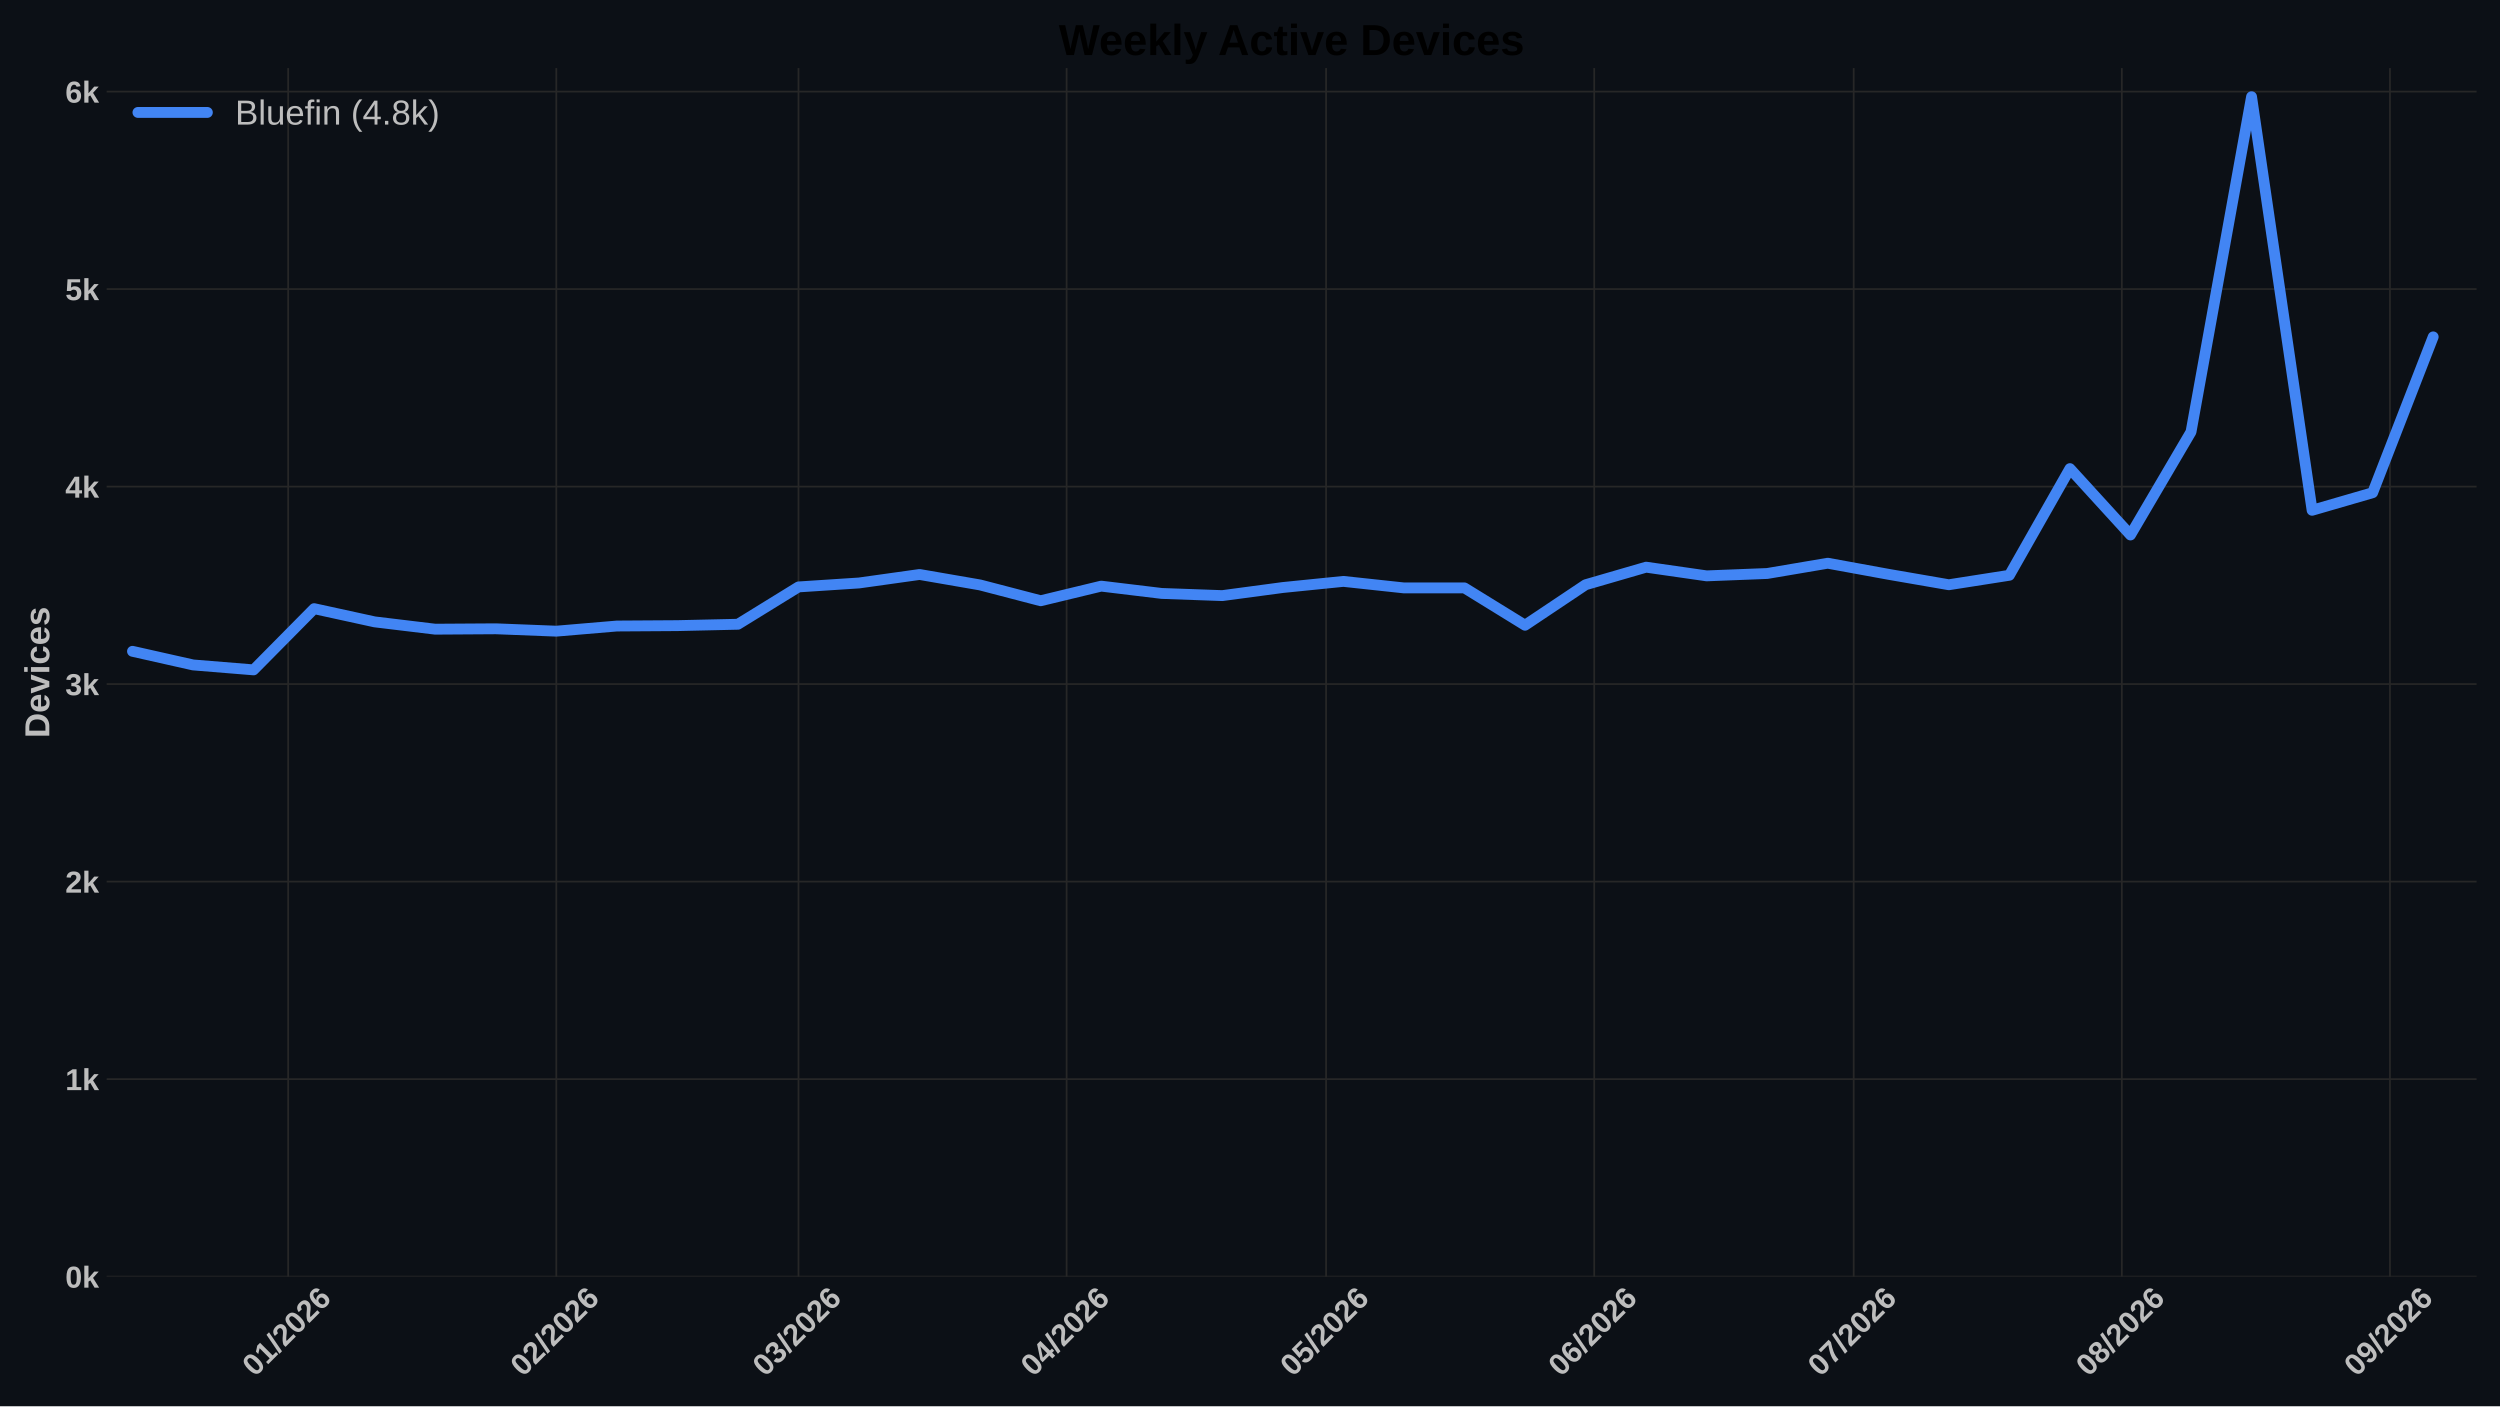
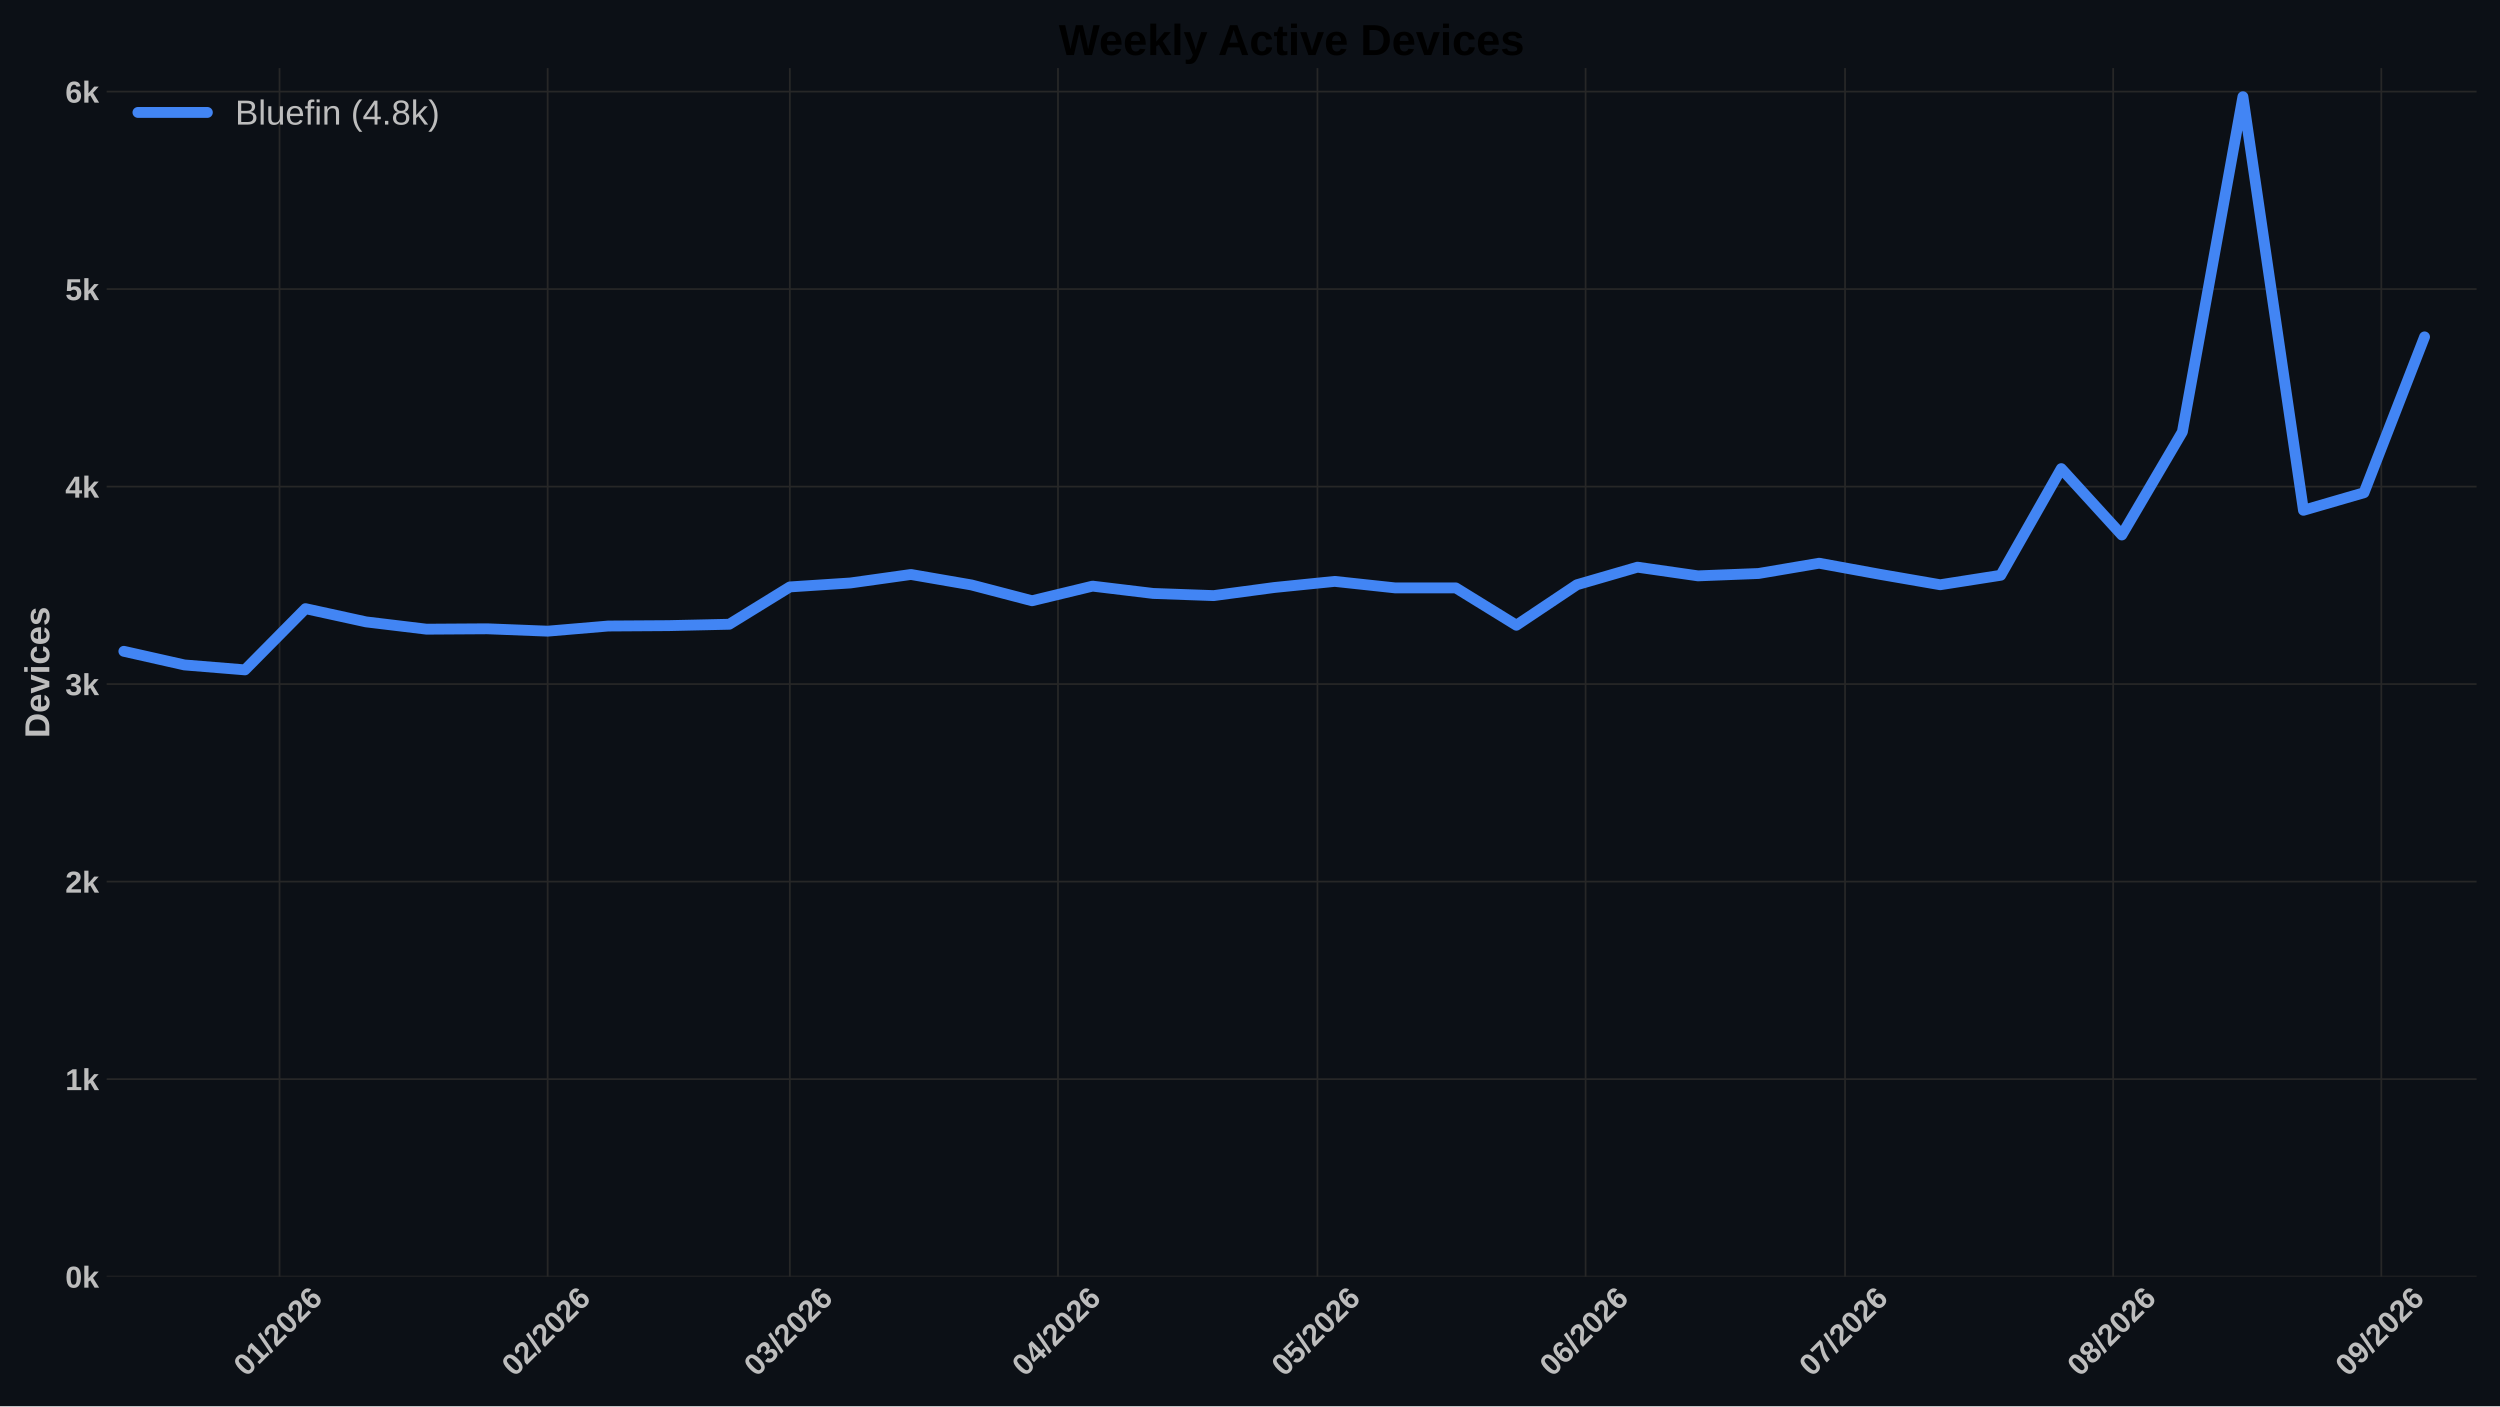
<svg xmlns="http://www.w3.org/2000/svg" xmlns:xlink="http://www.w3.org/1999/xlink" width="1152pt" height="648pt" viewBox="0 0 1152 648" version="1.1">
  <defs>
    <style type="text/css">*{stroke-linejoin: round; stroke-linecap: butt}</style>
  </defs>
  <g id="figure_1">
    <g id="patch_1">
      <path d="M 0 648  L 1152 648  L 1152 0  L 0 0  z " style="fill: #0c1016" />
    </g>
    <g id="axes_1">
      <g id="patch_2">
        <path d="M 49.156 588.262  L 1141.2 588.262  L 1141.2 31.361  L 49.156 31.361  z " style="fill: #0c1016" />
      </g>
      <g id="matplotlib.axis_1">
        <g id="xtick_1">
          <g id="line2d_1">
-             <path d="M 132.795 588.262  L 132.795 31.361  " clip-path="url(#pa76844a8fc)" style="fill: none; stroke: #272727; stroke-width: 0.8; stroke-linecap: round" />
+             <path d="M 128.813 588.262  L 128.813 31.361  " clip-path="url(#pbe0d974522)" style="fill: none; stroke: #272727; stroke-width: 0.8; stroke-linecap: round" />
          </g>
          <g id="line2d_2" />
          <g id="text_1">
-             <g style="fill: #bdbdbd" transform="translate(117.4664 634.7498) rotate(-45) scale(0.14 -0.14)">
+             <g style="fill: #bdbdbd" transform="translate(113.4848 634.7498) rotate(-45) scale(0.14 -0.14)">
              <defs>
                <path id="LiberationSans-Bold-13" d="M 3297 2203  Q 3297 1088 2914 512  Q 2531 -63 1766 -63  Q 253 -63 253 2203  Q 253 2994 418 3494  Q 584 3994 915 4231  Q 1247 4469 1791 4469  Q 2572 4469 2934 3903  Q 3297 3338 3297 2203  z M 2416 2203  Q 2416 2813 2356 3150  Q 2297 3488 2165 3634  Q 2034 3781 1784 3781  Q 1519 3781 1383 3632  Q 1247 3484 1189 3148  Q 1131 2813 1131 2203  Q 1131 1600 1192 1261  Q 1253 922 1386 775  Q 1519 628 1772 628  Q 2022 628 2158 783  Q 2294 938 2355 1278  Q 2416 1619 2416 2203  z " transform="scale(0.015625)" />
                <path id="LiberationSans-Bold-14" d="M 403 0  L 403 653  L 1494 653  L 1494 3656  L 438 2997  L 438 3688  L 1541 4403  L 2372 4403  L 2372 653  L 3381 653  L 3381 0  L 403 0  z " transform="scale(0.015625)" />
                <path id="LiberationSans-Bold-12" d="M 63 -128  L 972 4638  L 1716 4638  L 822 -128  L 63 -128  z " transform="scale(0.015625)" />
                <path id="LiberationSans-Bold-15" d="M 222 0  L 222 609  Q 394 988 711 1347  Q 1028 1706 1509 2097  Q 1972 2472 2158 2715  Q 2344 2959 2344 3194  Q 2344 3769 1766 3769  Q 1484 3769 1336 3617  Q 1188 3466 1144 3163  L 259 3213  Q 334 3825 717 4147  Q 1100 4469 1759 4469  Q 2472 4469 2853 4144  Q 3234 3819 3234 3231  Q 3234 2922 3112 2672  Q 2991 2422 2800 2211  Q 2609 2000 2376 1815  Q 2144 1631 1925 1456  Q 1706 1281 1526 1103  Q 1347 925 1259 722  L 3303 722  L 3303 0  L 222 0  z " transform="scale(0.015625)" />
                <path id="LiberationSans-Bold-19" d="M 3328 1441  Q 3328 738 2934 337  Q 2541 -63 1847 -63  Q 1069 -63 651 482  Q 234 1028 234 2100  Q 234 3278 657 3873  Q 1081 4469 1869 4469  Q 2428 4469 2751 4222  Q 3075 3975 3209 3456  L 2381 3341  Q 2263 3775 1850 3775  Q 1497 3775 1295 3422  Q 1094 3069 1094 2350  Q 1234 2584 1484 2709  Q 1734 2834 2050 2834  Q 2641 2834 2984 2459  Q 3328 2084 3328 1441  z M 2447 1416  Q 2447 1791 2273 1989  Q 2100 2188 1797 2188  Q 1506 2188 1331 2002  Q 1156 1816 1156 1509  Q 1156 1125 1339 873  Q 1522 622 1819 622  Q 2116 622 2281 833  Q 2447 1044 2447 1416  z " transform="scale(0.015625)" />
              </defs>
              <use xlink:href="#LiberationSans-Bold-13" />
              <use xlink:href="#LiberationSans-Bold-14" transform="translate(55.60938 0)" />
              <use xlink:href="#LiberationSans-Bold-12" transform="translate(111.2188 0)" />
              <use xlink:href="#LiberationSans-Bold-15" transform="translate(139 0)" />
              <use xlink:href="#LiberationSans-Bold-13" transform="translate(194.6094 0)" />
              <use xlink:href="#LiberationSans-Bold-15" transform="translate(250.2188 0)" />
              <use xlink:href="#LiberationSans-Bold-19" transform="translate(305.8281 0)" />
            </g>
          </g>
        </g>
        <g id="xtick_2">
          <g id="line2d_3">
-             <path d="M 256.347 588.262  L 256.347 31.361  " clip-path="url(#pa76844a8fc)" style="fill: none; stroke: #272727; stroke-width: 0.8; stroke-linecap: round" />
+             <path d="M 252.366 588.262  L 252.366 31.361  " clip-path="url(#pbe0d974522)" style="fill: none; stroke: #272727; stroke-width: 0.8; stroke-linecap: round" />
          </g>
          <g id="line2d_4" />
          <g id="text_2">
-             <g style="fill: #bdbdbd" transform="translate(241.0188 634.7498) rotate(-45) scale(0.14 -0.14)">
+             <g style="fill: #bdbdbd" transform="translate(237.0372 634.7498) rotate(-45) scale(0.14 -0.14)">
              <use xlink:href="#LiberationSans-Bold-13" />
              <use xlink:href="#LiberationSans-Bold-15" transform="translate(55.60938 0)" />
              <use xlink:href="#LiberationSans-Bold-12" transform="translate(111.2188 0)" />
              <use xlink:href="#LiberationSans-Bold-15" transform="translate(139 0)" />
              <use xlink:href="#LiberationSans-Bold-13" transform="translate(194.6094 0)" />
              <use xlink:href="#LiberationSans-Bold-15" transform="translate(250.2188 0)" />
              <use xlink:href="#LiberationSans-Bold-19" transform="translate(305.8281 0)" />
            </g>
          </g>
        </g>
        <g id="xtick_3">
          <g id="line2d_5">
-             <path d="M 367.943 588.262  L 367.943 31.361  " clip-path="url(#pa76844a8fc)" style="fill: none; stroke: #272727; stroke-width: 0.8; stroke-linecap: round" />
+             <path d="M 363.961 588.262  L 363.961 31.361  " clip-path="url(#pbe0d974522)" style="fill: none; stroke: #272727; stroke-width: 0.8; stroke-linecap: round" />
          </g>
          <g id="line2d_6" />
          <g id="text_3">
-             <g style="fill: #bdbdbd" transform="translate(352.6146 634.7498) rotate(-45) scale(0.14 -0.14)">
+             <g style="fill: #bdbdbd" transform="translate(348.633 634.7498) rotate(-45) scale(0.14 -0.14)">
              <defs>
                <path id="LiberationSans-Bold-16" d="M 3328 1222  Q 3328 603 2922 265  Q 2516 -72 1766 -72  Q 1056 -72 637 254  Q 219 581 147 1197  L 1041 1275  Q 1125 641 1763 641  Q 2078 641 2253 797  Q 2428 953 2428 1275  Q 2428 1569 2215 1725  Q 2003 1881 1584 1881  L 1278 1881  L 1278 2591  L 1566 2591  Q 1944 2591 2134 2745  Q 2325 2900 2325 3188  Q 2325 3459 2173 3614  Q 2022 3769 1731 3769  Q 1459 3769 1292 3619  Q 1125 3469 1100 3194  L 222 3256  Q 291 3825 694 4147  Q 1097 4469 1747 4469  Q 2438 4469 2827 4158  Q 3216 3847 3216 3297  Q 3216 2884 2973 2618  Q 2731 2353 2275 2266  L 2275 2253  Q 2781 2194 3054 1920  Q 3328 1647 3328 1222  z " transform="scale(0.015625)" />
              </defs>
              <use xlink:href="#LiberationSans-Bold-13" />
              <use xlink:href="#LiberationSans-Bold-16" transform="translate(55.60938 0)" />
              <use xlink:href="#LiberationSans-Bold-12" transform="translate(111.2188 0)" />
              <use xlink:href="#LiberationSans-Bold-15" transform="translate(139 0)" />
              <use xlink:href="#LiberationSans-Bold-13" transform="translate(194.6094 0)" />
              <use xlink:href="#LiberationSans-Bold-15" transform="translate(250.2188 0)" />
              <use xlink:href="#LiberationSans-Bold-19" transform="translate(305.8281 0)" />
            </g>
          </g>
        </g>
        <g id="xtick_4">
          <g id="line2d_7">
-             <path d="M 491.495 588.262  L 491.495 31.361  " clip-path="url(#pa76844a8fc)" style="fill: none; stroke: #272727; stroke-width: 0.8; stroke-linecap: round" />
+             <path d="M 487.514 588.262  L 487.514 31.361  " clip-path="url(#pbe0d974522)" style="fill: none; stroke: #272727; stroke-width: 0.8; stroke-linecap: round" />
          </g>
          <g id="line2d_8" />
          <g id="text_4">
-             <g style="fill: #bdbdbd" transform="translate(476.1671 634.7498) rotate(-45) scale(0.14 -0.14)">
+             <g style="fill: #bdbdbd" transform="translate(472.1855 634.7498) rotate(-45) scale(0.14 -0.14)">
              <defs>
                <path id="LiberationSans-Bold-17" d="M 2938 897  L 2938 0  L 2100 0  L 2100 897  L 97 897  L 97 1556  L 1956 4403  L 2938 4403  L 2938 1550  L 3525 1550  L 3525 897  L 2938 897  z M 2100 2991  Q 2100 3159 2111 3356  Q 2122 3553 2128 3609  Q 2047 3434 1834 3103  L 813 1550  L 2100 1550  L 2100 2991  z " transform="scale(0.015625)" />
              </defs>
              <use xlink:href="#LiberationSans-Bold-13" />
              <use xlink:href="#LiberationSans-Bold-17" transform="translate(55.60938 0)" />
              <use xlink:href="#LiberationSans-Bold-12" transform="translate(111.2188 0)" />
              <use xlink:href="#LiberationSans-Bold-15" transform="translate(139 0)" />
              <use xlink:href="#LiberationSans-Bold-13" transform="translate(194.6094 0)" />
              <use xlink:href="#LiberationSans-Bold-15" transform="translate(250.2188 0)" />
              <use xlink:href="#LiberationSans-Bold-19" transform="translate(305.8281 0)" />
            </g>
          </g>
        </g>
        <g id="xtick_5">
          <g id="line2d_9">
-             <path d="M 611.062 588.262  L 611.062 31.361  " clip-path="url(#pa76844a8fc)" style="fill: none; stroke: #272727; stroke-width: 0.8; stroke-linecap: round" />
+             <path d="M 607.081 588.262  L 607.081 31.361  " clip-path="url(#pbe0d974522)" style="fill: none; stroke: #272727; stroke-width: 0.8; stroke-linecap: round" />
          </g>
          <g id="line2d_10" />
          <g id="text_5">
-             <g style="fill: #bdbdbd" transform="translate(595.734 634.7498) rotate(-45) scale(0.14 -0.14)">
+             <g style="fill: #bdbdbd" transform="translate(591.7524 634.7498) rotate(-45) scale(0.14 -0.14)">
              <defs>
                <path id="LiberationSans-Bold-18" d="M 3381 1466  Q 3381 766 2945 351  Q 2509 -63 1750 -63  Q 1088 -63 689 235  Q 291 534 197 1100  L 1075 1172  Q 1144 891 1319 762  Q 1494 634 1759 634  Q 2088 634 2283 843  Q 2478 1053 2478 1447  Q 2478 1794 2293 2001  Q 2109 2209 1778 2209  Q 1413 2209 1181 1925  L 325 1925  L 478 4403  L 3125 4403  L 3125 3750  L 1275 3750  L 1203 2638  Q 1522 2919 2000 2919  Q 2628 2919 3004 2528  Q 3381 2138 3381 1466  z " transform="scale(0.015625)" />
              </defs>
              <use xlink:href="#LiberationSans-Bold-13" />
              <use xlink:href="#LiberationSans-Bold-18" transform="translate(55.60938 0)" />
              <use xlink:href="#LiberationSans-Bold-12" transform="translate(111.2188 0)" />
              <use xlink:href="#LiberationSans-Bold-15" transform="translate(139 0)" />
              <use xlink:href="#LiberationSans-Bold-13" transform="translate(194.6094 0)" />
              <use xlink:href="#LiberationSans-Bold-15" transform="translate(250.2188 0)" />
              <use xlink:href="#LiberationSans-Bold-19" transform="translate(305.8281 0)" />
            </g>
          </g>
        </g>
        <g id="xtick_6">
          <g id="line2d_11">
-             <path d="M 734.615 588.262  L 734.615 31.361  " clip-path="url(#pa76844a8fc)" style="fill: none; stroke: #272727; stroke-width: 0.8; stroke-linecap: round" />
+             <path d="M 730.633 588.262  L 730.633 31.361  " clip-path="url(#pbe0d974522)" style="fill: none; stroke: #272727; stroke-width: 0.8; stroke-linecap: round" />
          </g>
          <g id="line2d_12" />
          <g id="text_6">
-             <g style="fill: #bdbdbd" transform="translate(719.2864 634.7498) rotate(-45) scale(0.14 -0.14)">
+             <g style="fill: #bdbdbd" transform="translate(715.3049 634.7498) rotate(-45) scale(0.14 -0.14)">
              <use xlink:href="#LiberationSans-Bold-13" />
              <use xlink:href="#LiberationSans-Bold-19" transform="translate(55.60938 0)" />
              <use xlink:href="#LiberationSans-Bold-12" transform="translate(111.2188 0)" />
              <use xlink:href="#LiberationSans-Bold-15" transform="translate(139 0)" />
              <use xlink:href="#LiberationSans-Bold-13" transform="translate(194.6094 0)" />
              <use xlink:href="#LiberationSans-Bold-15" transform="translate(250.2188 0)" />
              <use xlink:href="#LiberationSans-Bold-19" transform="translate(305.8281 0)" />
            </g>
          </g>
        </g>
        <g id="xtick_7">
          <g id="line2d_13">
-             <path d="M 854.182 588.262  L 854.182 31.361  " clip-path="url(#pa76844a8fc)" style="fill: none; stroke: #272727; stroke-width: 0.8; stroke-linecap: round" />
+             <path d="M 850.2 588.262  L 850.2 31.361  " clip-path="url(#pbe0d974522)" style="fill: none; stroke: #272727; stroke-width: 0.8; stroke-linecap: round" />
          </g>
          <g id="line2d_14" />
          <g id="text_7">
-             <g style="fill: #bdbdbd" transform="translate(838.8533 634.7498) rotate(-45) scale(0.14 -0.14)">
+             <g style="fill: #bdbdbd" transform="translate(834.8718 634.7498) rotate(-45) scale(0.14 -0.14)">
              <defs>
                <path id="LiberationSans-Bold-1a" d="M 3278 3706  Q 2981 3238 2717 2797  Q 2453 2356 2256 1911  Q 2059 1466 1945 995  Q 1831 525 1831 0  L 916 0  Q 916 550 1059 1064  Q 1203 1578 1475 2111  Q 1747 2644 2463 3681  L 275 3681  L 275 4403  L 3278 4403  L 3278 3706  z " transform="scale(0.015625)" />
              </defs>
              <use xlink:href="#LiberationSans-Bold-13" />
              <use xlink:href="#LiberationSans-Bold-1a" transform="translate(55.60938 0)" />
              <use xlink:href="#LiberationSans-Bold-12" transform="translate(111.2188 0)" />
              <use xlink:href="#LiberationSans-Bold-15" transform="translate(139 0)" />
              <use xlink:href="#LiberationSans-Bold-13" transform="translate(194.6094 0)" />
              <use xlink:href="#LiberationSans-Bold-15" transform="translate(250.2188 0)" />
              <use xlink:href="#LiberationSans-Bold-19" transform="translate(305.8281 0)" />
            </g>
          </g>
        </g>
        <g id="xtick_8">
          <g id="line2d_15">
-             <path d="M 977.734 588.262  L 977.734 31.361  " clip-path="url(#pa76844a8fc)" style="fill: none; stroke: #272727; stroke-width: 0.8; stroke-linecap: round" />
+             <path d="M 973.753 588.262  L 973.753 31.361  " clip-path="url(#pbe0d974522)" style="fill: none; stroke: #272727; stroke-width: 0.8; stroke-linecap: round" />
          </g>
          <g id="line2d_16" />
          <g id="text_8">
-             <g style="fill: #bdbdbd" transform="translate(962.4058 634.7498) rotate(-45) scale(0.14 -0.14)">
+             <g style="fill: #bdbdbd" transform="translate(958.4242 634.7498) rotate(-45) scale(0.14 -0.14)">
              <defs>
                <path id="LiberationSans-Bold-1b" d="M 3363 1241  Q 3363 622 2953 279  Q 2544 -63 1784 -63  Q 1031 -63 617 278  Q 203 619 203 1234  Q 203 1656 447 1945  Q 691 2234 1100 2303  L 1100 2316  Q 744 2394 525 2669  Q 306 2944 306 3303  Q 306 3844 689 4156  Q 1072 4469 1772 4469  Q 2488 4469 2870 4164  Q 3253 3859 3253 3297  Q 3253 2938 3036 2666  Q 2819 2394 2453 2322  L 2453 2309  Q 2878 2241 3120 1961  Q 3363 1681 3363 1241  z M 2350 3250  Q 2350 3563 2206 3708  Q 2063 3853 1772 3853  Q 1203 3853 1203 3250  Q 1203 2619 1778 2619  Q 2066 2619 2208 2766  Q 2350 2913 2350 3250  z M 2453 1313  Q 2453 2003 1766 2003  Q 1447 2003 1276 1822  Q 1106 1641 1106 1300  Q 1106 913 1275 734  Q 1444 556 1791 556  Q 2131 556 2292 734  Q 2453 913 2453 1313  z " transform="scale(0.015625)" />
              </defs>
              <use xlink:href="#LiberationSans-Bold-13" />
              <use xlink:href="#LiberationSans-Bold-1b" transform="translate(55.60938 0)" />
              <use xlink:href="#LiberationSans-Bold-12" transform="translate(111.2188 0)" />
              <use xlink:href="#LiberationSans-Bold-15" transform="translate(139 0)" />
              <use xlink:href="#LiberationSans-Bold-13" transform="translate(194.6094 0)" />
              <use xlink:href="#LiberationSans-Bold-15" transform="translate(250.2188 0)" />
              <use xlink:href="#LiberationSans-Bold-19" transform="translate(305.8281 0)" />
            </g>
          </g>
        </g>
        <g id="xtick_9">
          <g id="line2d_17">
-             <path d="M 1101.287 588.262  L 1101.287 31.361  " clip-path="url(#pa76844a8fc)" style="fill: none; stroke: #272727; stroke-width: 0.8; stroke-linecap: round" />
+             <path d="M 1097.305 588.262  L 1097.305 31.361  " clip-path="url(#pbe0d974522)" style="fill: none; stroke: #272727; stroke-width: 0.8; stroke-linecap: round" />
          </g>
          <g id="line2d_18" />
          <g id="text_9">
-             <g style="fill: #bdbdbd" transform="translate(1085.958 634.7498) rotate(-45) scale(0.14 -0.14)">
+             <g style="fill: #bdbdbd" transform="translate(1081.977 634.7498) rotate(-45) scale(0.14 -0.14)">
              <defs>
                <path id="LiberationSans-Bold-1c" d="M 3322 2272  Q 3322 1100 2894 518  Q 2466 -63 1678 -63  Q 1097 -63 767 185  Q 438 434 300 972  L 1125 1088  Q 1247 628 1688 628  Q 2056 628 2254 981  Q 2453 1334 2459 2028  Q 2341 1794 2070 1661  Q 1800 1528 1488 1528  Q 906 1528 564 1923  Q 222 2319 222 2994  Q 222 3688 623 4078  Q 1025 4469 1759 4469  Q 2550 4469 2936 3920  Q 3322 3372 3322 2272  z M 2394 2888  Q 2394 3297 2214 3539  Q 2034 3781 1738 3781  Q 1447 3781 1280 3570  Q 1113 3359 1113 2988  Q 1113 2622 1278 2401  Q 1444 2181 1741 2181  Q 2022 2181 2208 2373  Q 2394 2566 2394 2888  z " transform="scale(0.015625)" />
              </defs>
              <use xlink:href="#LiberationSans-Bold-13" />
              <use xlink:href="#LiberationSans-Bold-1c" transform="translate(55.60938 0)" />
              <use xlink:href="#LiberationSans-Bold-12" transform="translate(111.2188 0)" />
              <use xlink:href="#LiberationSans-Bold-15" transform="translate(139 0)" />
              <use xlink:href="#LiberationSans-Bold-13" transform="translate(194.6094 0)" />
              <use xlink:href="#LiberationSans-Bold-15" transform="translate(250.2188 0)" />
              <use xlink:href="#LiberationSans-Bold-19" transform="translate(305.8281 0)" />
            </g>
          </g>
        </g>
      </g>
      <g id="matplotlib.axis_2">
        <g id="ytick_1">
          <g id="line2d_19">
-             <path d="M 49.156 588.262  L 1141.2 588.262  " clip-path="url(#pa76844a8fc)" style="fill: none; stroke: #272727; stroke-width: 0.8; stroke-linecap: round" />
+             <path d="M 49.156 588.262  L 1141.2 588.262  " clip-path="url(#pbe0d974522)" style="fill: none; stroke: #272727; stroke-width: 0.8; stroke-linecap: round" />
          </g>
          <g id="line2d_20" />
          <g id="text_10">
            <g style="fill: #bdbdbd" transform="translate(30.085 593.3584) scale(0.14 -0.14)">
              <defs>
                <path id="LiberationSans-Bold-4e" d="M 2606 0  L 1703 1531  L 1325 1269  L 1325 0  L 447 0  L 447 4638  L 1325 4638  L 1325 1981  L 2531 3381  L 3475 3381  L 2288 2063  L 3566 0  L 2606 0  z " transform="scale(0.015625)" />
              </defs>
              <use xlink:href="#LiberationSans-Bold-13" />
              <use xlink:href="#LiberationSans-Bold-4e" transform="translate(55.60938 0)" />
            </g>
          </g>
        </g>
        <g id="ytick_2">
          <g id="line2d_21">
-             <path d="M 49.156 497.252  L 1141.2 497.252  " clip-path="url(#pa76844a8fc)" style="fill: none; stroke: #272727; stroke-width: 0.8; stroke-linecap: round" />
+             <path d="M 49.156 497.252  L 1141.2 497.252  " clip-path="url(#pbe0d974522)" style="fill: none; stroke: #272727; stroke-width: 0.8; stroke-linecap: round" />
          </g>
          <g id="line2d_22" />
          <g id="text_11">
            <g style="fill: #bdbdbd" transform="translate(30.085 502.3481) scale(0.14 -0.14)">
              <use xlink:href="#LiberationSans-Bold-14" />
              <use xlink:href="#LiberationSans-Bold-4e" transform="translate(55.60938 0)" />
            </g>
          </g>
        </g>
        <g id="ytick_3">
          <g id="line2d_23">
-             <path d="M 49.156 406.241  L 1141.2 406.241  " clip-path="url(#pa76844a8fc)" style="fill: none; stroke: #272727; stroke-width: 0.8; stroke-linecap: round" />
+             <path d="M 49.156 406.241  L 1141.2 406.241  " clip-path="url(#pbe0d974522)" style="fill: none; stroke: #272727; stroke-width: 0.8; stroke-linecap: round" />
          </g>
          <g id="line2d_24" />
          <g id="text_12">
            <g style="fill: #bdbdbd" transform="translate(30.085 411.3377) scale(0.14 -0.14)">
              <use xlink:href="#LiberationSans-Bold-15" />
              <use xlink:href="#LiberationSans-Bold-4e" transform="translate(55.60938 0)" />
            </g>
          </g>
        </g>
        <g id="ytick_4">
          <g id="line2d_25">
-             <path d="M 49.156 315.231  L 1141.2 315.231  " clip-path="url(#pa76844a8fc)" style="fill: none; stroke: #272727; stroke-width: 0.8; stroke-linecap: round" />
+             <path d="M 49.156 315.231  L 1141.2 315.231  " clip-path="url(#pbe0d974522)" style="fill: none; stroke: #272727; stroke-width: 0.8; stroke-linecap: round" />
          </g>
          <g id="line2d_26" />
          <g id="text_13">
            <g style="fill: #bdbdbd" transform="translate(30.085 320.3273) scale(0.14 -0.14)">
              <use xlink:href="#LiberationSans-Bold-16" />
              <use xlink:href="#LiberationSans-Bold-4e" transform="translate(55.60938 0)" />
            </g>
          </g>
        </g>
        <g id="ytick_5">
          <g id="line2d_27">
-             <path d="M 49.156 224.221  L 1141.2 224.221  " clip-path="url(#pa76844a8fc)" style="fill: none; stroke: #272727; stroke-width: 0.8; stroke-linecap: round" />
+             <path d="M 49.156 224.221  L 1141.2 224.221  " clip-path="url(#pbe0d974522)" style="fill: none; stroke: #272727; stroke-width: 0.8; stroke-linecap: round" />
          </g>
          <g id="line2d_28" />
          <g id="text_14">
            <g style="fill: #bdbdbd" transform="translate(30.085 229.3169) scale(0.14 -0.14)">
              <use xlink:href="#LiberationSans-Bold-17" />
              <use xlink:href="#LiberationSans-Bold-4e" transform="translate(55.60938 0)" />
            </g>
          </g>
        </g>
        <g id="ytick_6">
          <g id="line2d_29">
-             <path d="M 49.156 133.21  L 1141.2 133.21  " clip-path="url(#pa76844a8fc)" style="fill: none; stroke: #272727; stroke-width: 0.8; stroke-linecap: round" />
+             <path d="M 49.156 133.21  L 1141.2 133.21  " clip-path="url(#pbe0d974522)" style="fill: none; stroke: #272727; stroke-width: 0.8; stroke-linecap: round" />
          </g>
          <g id="line2d_30" />
          <g id="text_15">
            <g style="fill: #bdbdbd" transform="translate(30.085 138.3065) scale(0.14 -0.14)">
              <use xlink:href="#LiberationSans-Bold-18" />
              <use xlink:href="#LiberationSans-Bold-4e" transform="translate(55.60938 0)" />
            </g>
          </g>
        </g>
        <g id="ytick_7">
          <g id="line2d_31">
-             <path d="M 49.156 42.2  L 1141.2 42.2  " clip-path="url(#pa76844a8fc)" style="fill: none; stroke: #272727; stroke-width: 0.8; stroke-linecap: round" />
+             <path d="M 49.156 42.2  L 1141.2 42.2  " clip-path="url(#pbe0d974522)" style="fill: none; stroke: #272727; stroke-width: 0.8; stroke-linecap: round" />
          </g>
          <g id="line2d_32" />
          <g id="text_16" style="fill: #bdbdbd">
            <g style="fill: #bdbdbd" transform="translate(30.085 47.29608) scale(0.14 -0.14)">
              <use xlink:href="#LiberationSans-Bold-19" />
              <use xlink:href="#LiberationSans-Bold-4e" transform="translate(55.60938 0)" />
            </g>
          </g>
        </g>
        <g id="text_17">
          <g style="fill: #bdbdbd" transform="translate(22.71781 340.0552) rotate(-90) scale(0.16 -0.16)">
            <defs>
              <path id="LiberationSans-Bold-27" d="M 4353 2234  Q 4353 1553 4086 1045  Q 3819 538 3330 269  Q 2841 0 2209 0  L 428 0  L 428 4403  L 2022 4403  Q 3134 4403 3743 3842  Q 4353 3281 4353 2234  z M 3425 2234  Q 3425 2944 3056 3317  Q 2688 3691 2003 3691  L 1350 3691  L 1350 713  L 2131 713  Q 2725 713 3075 1122  Q 3425 1531 3425 2234  z " transform="scale(0.015625)" />
              <path id="LiberationSans-Bold-48" d="M 1831 -63  Q 1069 -63 659 389  Q 250 841 250 1706  Q 250 2544 665 2994  Q 1081 3444 1844 3444  Q 2572 3444 2956 2961  Q 3341 2478 3341 1547  L 3341 1522  L 1172 1522  Q 1172 1028 1355 776  Q 1538 525 1875 525  Q 2341 525 2463 928  L 3291 856  Q 2931 -63 1831 -63  z M 1831 2891  Q 1522 2891 1355 2675  Q 1188 2459 1178 2072  L 2491 2072  Q 2466 2481 2294 2686  Q 2122 2891 1831 2891  z " transform="scale(0.015625)" />
              <path id="LiberationSans-Bold-59" d="M 2284 0  L 1234 0  L 25 3381  L 953 3381  L 1544 1491  Q 1591 1334 1766 709  Q 1797 838 1894 1159  Q 1991 1481 2613 3381  L 3531 3381  L 2284 0  z " transform="scale(0.015625)" />
              <path id="LiberationSans-Bold-4c" d="M 447 3991  L 447 4638  L 1325 4638  L 1325 3991  L 447 3991  z M 447 0  L 447 3381  L 1325 3381  L 1325 0  L 447 0  z " transform="scale(0.015625)" />
              <path id="LiberationSans-Bold-46" d="M 1856 -63  Q 1088 -63 669 395  Q 250 853 250 1672  Q 250 2509 672 2976  Q 1094 3444 1869 3444  Q 2466 3444 2856 3144  Q 3247 2844 3347 2316  L 2463 2272  Q 2425 2531 2275 2686  Q 2125 2841 1850 2841  Q 1172 2841 1172 1706  Q 1172 538 1863 538  Q 2113 538 2281 695  Q 2450 853 2491 1166  L 3372 1125  Q 3325 778 3123 506  Q 2922 234 2594 85  Q 2266 -63 1856 -63  z " transform="scale(0.015625)" />
              <path id="LiberationSans-Bold-56" d="M 3297 988  Q 3297 497 2895 217  Q 2494 -63 1784 -63  Q 1088 -63 717 157  Q 347 378 225 844  L 997 959  Q 1063 719 1223 619  Q 1384 519 1784 519  Q 2153 519 2322 612  Q 2491 706 2491 906  Q 2491 1069 2355 1164  Q 2219 1259 1894 1325  Q 1150 1472 890 1598  Q 631 1725 495 1926  Q 359 2128 359 2422  Q 359 2906 732 3176  Q 1106 3447 1791 3447  Q 2394 3447 2761 3212  Q 3128 2978 3219 2534  L 2441 2453  Q 2403 2659 2256 2761  Q 2109 2863 1791 2863  Q 1478 2863 1322 2783  Q 1166 2703 1166 2516  Q 1166 2369 1286 2283  Q 1406 2197 1691 2141  Q 2088 2059 2395 1973  Q 2703 1888 2889 1769  Q 3075 1650 3186 1464  Q 3297 1278 3297 988  z " transform="scale(0.015625)" />
            </defs>
            <use xlink:href="#LiberationSans-Bold-27" />
            <use xlink:href="#LiberationSans-Bold-48" transform="translate(72.21875 0)" />
            <use xlink:href="#LiberationSans-Bold-59" transform="translate(127.8281 0)" />
            <use xlink:href="#LiberationSans-Bold-4c" transform="translate(183.4375 0)" />
            <use xlink:href="#LiberationSans-Bold-46" transform="translate(211.2188 0)" />
            <use xlink:href="#LiberationSans-Bold-48" transform="translate(266.8281 0)" />
            <use xlink:href="#LiberationSans-Bold-56" transform="translate(322.4375 0)" />
          </g>
        </g>
      </g>
      <g id="line2d_33">
-         <path d="M 61.055 300.123  L 88.954 306.403  L 116.852 308.678  L 144.751 280.465  L 172.65 286.563  L 200.549 289.93  L 228.448 289.748  L 256.347 290.84  L 284.246 288.474  L 312.145 288.292  L 340.044 287.655  L 367.943 270.454  L 395.842 268.634  L 423.741 264.72  L 451.64 269.544  L 479.539 276.825  L 507.438 270.09  L 535.337 273.457  L 563.236 274.458  L 591.135 270.727  L 619.033 267.906  L 646.932 270.909  L 674.831 270.909  L 702.73 288.11  L 730.629 269.453  L 758.528 261.353  L 786.427 265.357  L 814.326 264.265  L 842.225 259.533  L 870.124 264.629  L 898.023 269.453  L 925.922 265.084  L 953.821 215.939  L 981.72 246.518  L 1009.619 199.011  L 1037.518 44.566  L 1065.417 235.142  L 1093.316 227.042  L 1121.214 155.235  " clip-path="url(#pa76844a8fc)" style="fill: none; stroke: #4285f4; stroke-width: 5; stroke-linecap: round" />
+         <path d="M 57.073 300.123  L 84.972 306.403  L 112.871 308.678  L 140.77 280.465  L 168.669 286.563  L 196.568 289.93  L 224.467 289.748  L 252.366 290.84  L 280.265 288.474  L 308.163 288.292  L 336.062 287.655  L 363.961 270.454  L 391.86 268.634  L 419.759 264.72  L 447.658 269.544  L 475.557 276.825  L 503.456 270.09  L 531.355 273.457  L 559.254 274.458  L 587.153 270.727  L 615.052 267.906  L 642.951 270.909  L 670.85 270.909  L 698.749 288.11  L 726.648 269.453  L 754.547 261.353  L 782.446 265.357  L 810.344 264.265  L 838.243 259.533  L 866.142 264.629  L 894.041 269.453  L 921.94 265.084  L 949.839 215.939  L 977.738 246.518  L 1005.637 199.011  L 1033.536 44.566  L 1061.435 235.142  L 1089.334 227.042  L 1117.233 155.235  " clip-path="url(#pbe0d974522)" style="fill: none; stroke: #4285f4; stroke-width: 5; stroke-linecap: round" />
      </g>
      <g id="patch_3">
        <path d="M 49.156 588.262  L 49.156 31.361  " style="fill: none" />
      </g>
      <g id="patch_4">
        <path d="M 1141.2 588.262  L 1141.2 31.361  " style="fill: none" />
      </g>
      <g id="patch_5">
        <path d="M 49.156 588.262  L 1141.2 588.262  " style="fill: none" />
      </g>
      <g id="patch_6">
        <path d="M 49.156 31.361  L 1141.2 31.361  " style="fill: none" />
      </g>
      <g id="text_18">
        <g transform="translate(487.895 25.36055) scale(0.2 -0.2)">
          <defs>
            <path id="LiberationSans-Bold-3a" d="M 4897 0  L 3803 0  L 3206 2547  Q 3097 2997 3022 3488  Q 2947 3078 2900 2864  Q 2853 2650 2234 0  L 1141 0  L 6 4403  L 941 4403  L 1578 1559  L 1722 872  Q 1809 1306 1892 1701  Q 1975 2097 2516 4403  L 3547 4403  L 4103 2059  Q 4169 1797 4325 872  L 4403 1234  L 4569 1953  L 5100 4403  L 6034 4403  L 4897 0  z " transform="scale(0.015625)" />
            <path id="LiberationSans-Bold-4f" d="M 447 0  L 447 4638  L 1325 4638  L 1325 0  L 447 0  z " transform="scale(0.015625)" />
            <path id="LiberationSans-Bold-5c" d="M 884 -1328  Q 569 -1328 331 -1288  L 331 -663  Q 497 -688 634 -688  Q 822 -688 945 -628  Q 1069 -569 1167 -431  Q 1266 -294 1388 34  L 50 3381  L 978 3381  L 1509 1797  Q 1634 1456 1825 753  L 1903 1050  L 2106 1784  L 2606 3381  L 3525 3381  L 2188 -178  Q 1919 -828 1630 -1078  Q 1341 -1328 884 -1328  z " transform="scale(0.015625)" />
            <path id="LiberationSans-Bold-3" transform="scale(0.015625)" />
            <path id="LiberationSans-Bold-24" d="M 3541 0  L 3150 1125  L 1472 1125  L 1081 0  L 159 0  L 1766 4403  L 2853 4403  L 4453 0  L 3541 0  z M 2309 3725  L 2291 3656  Q 2259 3544 2215 3400  Q 2172 3256 1678 1819  L 2944 1819  L 2509 3084  L 2375 3509  L 2309 3725  z " transform="scale(0.015625)" />
            <path id="LiberationSans-Bold-57" d="M 1313 -56  Q 925 -56 715 155  Q 506 366 506 794  L 506 2788  L 78 2788  L 78 3381  L 550 3381  L 825 4175  L 1375 4175  L 1375 3381  L 2016 3381  L 2016 2788  L 1375 2788  L 1375 1031  Q 1375 784 1469 667  Q 1563 550 1759 550  Q 1863 550 2053 594  L 2053 50  Q 1728 -56 1313 -56  z " transform="scale(0.015625)" />
          </defs>
          <use xlink:href="#LiberationSans-Bold-3a" />
          <use xlink:href="#LiberationSans-Bold-48" transform="translate(92.57812 0)" />
          <use xlink:href="#LiberationSans-Bold-48" transform="translate(148.1875 0)" />
          <use xlink:href="#LiberationSans-Bold-4e" transform="translate(203.7969 0)" />
          <use xlink:href="#LiberationSans-Bold-4f" transform="translate(259.4062 0)" />
          <use xlink:href="#LiberationSans-Bold-5c" transform="translate(287.1875 0)" />
          <use xlink:href="#LiberationSans-Bold-3" transform="translate(342.7969 0)" />
          <use xlink:href="#LiberationSans-Bold-24" transform="translate(366.875 0)" />
          <use xlink:href="#LiberationSans-Bold-46" transform="translate(439.0938 0)" />
          <use xlink:href="#LiberationSans-Bold-57" transform="translate(494.7031 0)" />
          <use xlink:href="#LiberationSans-Bold-4c" transform="translate(528 0)" />
          <use xlink:href="#LiberationSans-Bold-59" transform="translate(555.7812 0)" />
          <use xlink:href="#LiberationSans-Bold-48" transform="translate(611.3906 0)" />
          <use xlink:href="#LiberationSans-Bold-3" transform="translate(667 0)" />
          <use xlink:href="#LiberationSans-Bold-27" transform="translate(694.7812 0)" />
          <use xlink:href="#LiberationSans-Bold-48" transform="translate(767 0)" />
          <use xlink:href="#LiberationSans-Bold-59" transform="translate(822.6094 0)" />
          <use xlink:href="#LiberationSans-Bold-4c" transform="translate(878.2188 0)" />
          <use xlink:href="#LiberationSans-Bold-46" transform="translate(906 0)" />
          <use xlink:href="#LiberationSans-Bold-48" transform="translate(961.6094 0)" />
          <use xlink:href="#LiberationSans-Bold-56" transform="translate(1017.219 0)" />
        </g>
      </g>
      <g id="legend_1">
        <g id="line2d_34">
          <path d="M 63.556 51.809  L 79.556 51.809  L 95.556 51.809  " style="fill: none; stroke: #4285f4; stroke-width: 5; stroke-linecap: round" />
        </g>
        <g id="text_19">
          <g style="fill: #bdbdbd" transform="translate(108.3556 57.40898) scale(0.16 -0.16)">
            <defs>
              <path id="LiberationSans-25" d="M 3931 1241  Q 3931 653 3503 326  Q 3075 0 2313 0  L 525 0  L 525 4403  L 2125 4403  Q 3675 4403 3675 3334  Q 3675 2944 3456 2678  Q 3238 2413 2838 2322  Q 3363 2259 3647 1970  Q 3931 1681 3931 1241  z M 3075 3263  Q 3075 3619 2831 3772  Q 2588 3925 2125 3925  L 1122 3925  L 1122 2531  L 2125 2531  Q 2603 2531 2839 2711  Q 3075 2891 3075 3263  z M 3328 1288  Q 3328 2066 2234 2066  L 1122 2066  L 1122 478  L 2281 478  Q 2828 478 3078 681  Q 3328 884 3328 1288  z " transform="scale(0.015625)" />
              <path id="LiberationSans-4f" d="M 431 0  L 431 4638  L 994 4638  L 994 0  L 431 0  z " transform="scale(0.015625)" />
              <path id="LiberationSans-58" d="M 981 3381  L 981 1238  Q 981 903 1047 718  Q 1113 534 1256 453  Q 1400 372 1678 372  Q 2084 372 2318 650  Q 2553 928 2553 1422  L 2553 3381  L 3116 3381  L 3116 722  Q 3116 131 3134 0  L 2603 0  Q 2600 16 2597 84  Q 2594 153 2589 242  Q 2584 331 2578 578  L 2569 578  Q 2375 228 2120 82  Q 1866 -63 1488 -63  Q 931 -63 673 214  Q 416 491 416 1128  L 416 3381  L 981 3381  z " transform="scale(0.015625)" />
              <path id="LiberationSans-48" d="M 863 1572  Q 863 991 1103 675  Q 1344 359 1806 359  Q 2172 359 2392 506  Q 2613 653 2691 878  L 3184 738  Q 2881 -63 1806 -63  Q 1056 -63 664 384  Q 272 831 272 1713  Q 272 2550 664 2997  Q 1056 3444 1784 3444  Q 3275 3444 3275 1647  L 3275 1572  L 863 1572  z M 2694 2003  Q 2647 2538 2422 2783  Q 2197 3028 1775 3028  Q 1366 3028 1127 2754  Q 888 2481 869 2003  L 2694 2003  z " transform="scale(0.015625)" />
              <path id="LiberationSans-49" d="M 1128 2972  L 1128 0  L 566 0  L 566 2972  L 91 2972  L 91 3381  L 566 3381  L 566 3763  Q 566 4225 769 4428  Q 972 4631 1391 4631  Q 1625 4631 1788 4594  L 1788 4166  Q 1647 4191 1538 4191  Q 1322 4191 1225 4081  Q 1128 3972 1128 3684  L 1128 3381  L 1788 3381  L 1788 2972  L 1128 2972  z " transform="scale(0.015625)" />
              <path id="LiberationSans-4c" d="M 428 4100  L 428 4638  L 991 4638  L 991 4100  L 428 4100  z M 428 0  L 428 3381  L 991 3381  L 991 0  L 428 0  z " transform="scale(0.015625)" />
              <path id="LiberationSans-51" d="M 2578 0  L 2578 2144  Q 2578 2478 2512 2662  Q 2447 2847 2303 2928  Q 2159 3009 1881 3009  Q 1475 3009 1240 2731  Q 1006 2453 1006 1959  L 1006 0  L 444 0  L 444 2659  Q 444 3250 425 3381  L 956 3381  Q 959 3366 962 3297  Q 966 3228 970 3139  Q 975 3050 981 2803  L 991 2803  Q 1184 3153 1439 3298  Q 1694 3444 2072 3444  Q 2628 3444 2886 3167  Q 3144 2891 3144 2253  L 3144 0  L 2578 0  z " transform="scale(0.015625)" />
              <path id="LiberationSans-3" transform="scale(0.015625)" />
              <path id="LiberationSans-b" d="M 397 1663  Q 397 2566 680 3284  Q 963 4003 1550 4638  L 2094 4638  Q 1509 3988 1236 3256  Q 963 2525 963 1656  Q 963 791 1233 62  Q 1503 -666 2094 -1325  L 1550 -1325  Q 959 -688 678 32  Q 397 753 397 1650  L 397 1663  z " transform="scale(0.015625)" />
              <path id="LiberationSans-17" d="M 2753 997  L 2753 0  L 2222 0  L 2222 997  L 147 997  L 147 1434  L 2163 4403  L 2753 4403  L 2753 1441  L 3372 1441  L 3372 997  L 2753 997  z M 2222 3769  Q 2216 3750 2134 3603  Q 2053 3456 2013 3397  L 884 1734  L 716 1503  L 666 1441  L 2222 1441  L 2222 3769  z " transform="scale(0.015625)" />
              <path id="LiberationSans-11" d="M 584 0  L 584 684  L 1194 684  L 1194 0  L 584 0  z " transform="scale(0.015625)" />
              <path id="LiberationSans-1b" d="M 3281 1228  Q 3281 619 2893 278  Q 2506 -63 1781 -63  Q 1075 -63 676 271  Q 278 606 278 1222  Q 278 1653 525 1947  Q 772 2241 1156 2303  L 1156 2316  Q 797 2400 589 2681  Q 381 2963 381 3341  Q 381 3844 757 4156  Q 1134 4469 1769 4469  Q 2419 4469 2795 4162  Q 3172 3856 3172 3334  Q 3172 2956 2962 2675  Q 2753 2394 2391 2322  L 2391 2309  Q 2813 2241 3047 1952  Q 3281 1663 3281 1228  z M 2588 3303  Q 2588 4050 1769 4050  Q 1372 4050 1164 3862  Q 956 3675 956 3303  Q 956 2925 1170 2726  Q 1384 2528 1775 2528  Q 2172 2528 2380 2711  Q 2588 2894 2588 3303  z M 2697 1281  Q 2697 1691 2453 1898  Q 2209 2106 1769 2106  Q 1341 2106 1100 1882  Q 859 1659 859 1269  Q 859 359 1788 359  Q 2247 359 2472 579  Q 2697 800 2697 1281  z " transform="scale(0.015625)" />
              <path id="LiberationSans-4e" d="M 2550 0  L 1406 1544  L 994 1203  L 994 0  L 431 0  L 431 4638  L 994 4638  L 994 1741  L 2478 3381  L 3138 3381  L 1766 1928  L 3209 0  L 2550 0  z " transform="scale(0.015625)" />
              <path id="LiberationSans-c" d="M 1734 1650  Q 1734 747 1451 28  Q 1169 -691 581 -1325  L 38 -1325  Q 625 -669 897 57  Q 1169 784 1169 1656  Q 1169 2528 895 3256  Q 622 3984 38 4638  L 581 4638  Q 1172 4000 1453 3279  Q 1734 2559 1734 1663  L 1734 1650  z " transform="scale(0.015625)" />
            </defs>
            <use xlink:href="#LiberationSans-25" />
            <use xlink:href="#LiberationSans-4f" transform="translate(66.70312 0)" />
            <use xlink:href="#LiberationSans-58" transform="translate(88.92188 0)" />
            <use xlink:href="#LiberationSans-48" transform="translate(144.5312 0)" />
            <use xlink:href="#LiberationSans-49" transform="translate(200.1406 0)" />
            <use xlink:href="#LiberationSans-4c" transform="translate(227.9219 0)" />
            <use xlink:href="#LiberationSans-51" transform="translate(250.1406 0)" />
            <use xlink:href="#LiberationSans-3" transform="translate(305.75 0)" />
            <use xlink:href="#LiberationSans-b" transform="translate(333.5312 0)" />
            <use xlink:href="#LiberationSans-17" transform="translate(366.8281 0)" />
            <use xlink:href="#LiberationSans-11" transform="translate(422.4375 0)" />
            <use xlink:href="#LiberationSans-1b" transform="translate(450.2188 0)" />
            <use xlink:href="#LiberationSans-4e" transform="translate(505.8281 0)" />
            <use xlink:href="#LiberationSans-c" transform="translate(555.8281 0)" />
          </g>
        </g>
      </g>
    </g>
  </g>
  <defs>
-     <clipPath id="pa76844a8fc">
+     <clipPath id="pbe0d974522">
      <rect x="49.156" y="31.361" width="1092.044" height="556.902" />
    </clipPath>
  </defs>
</svg>
